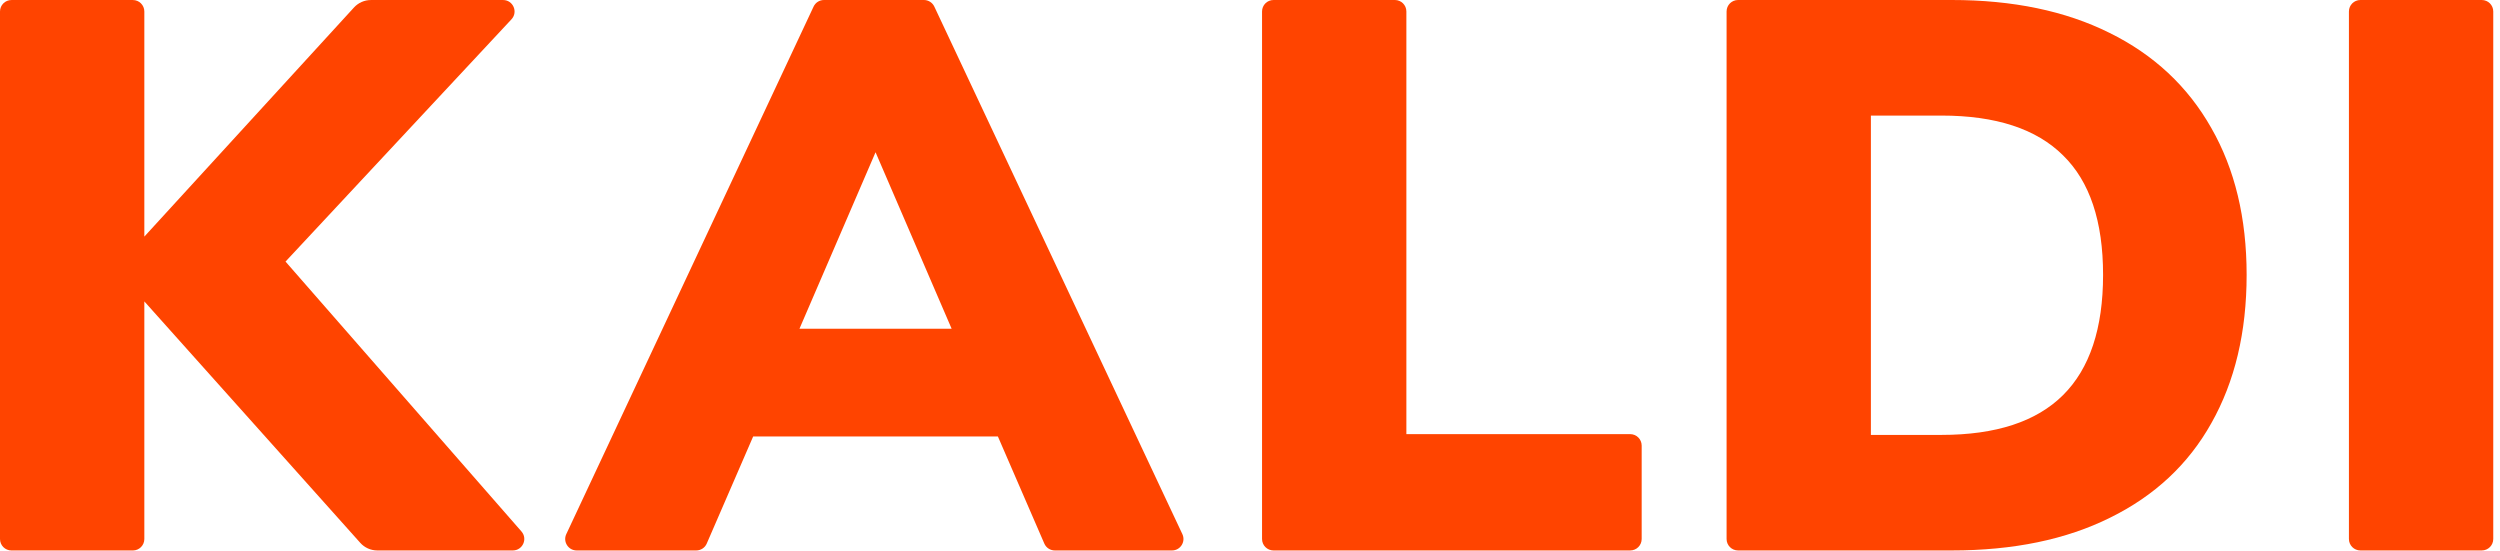
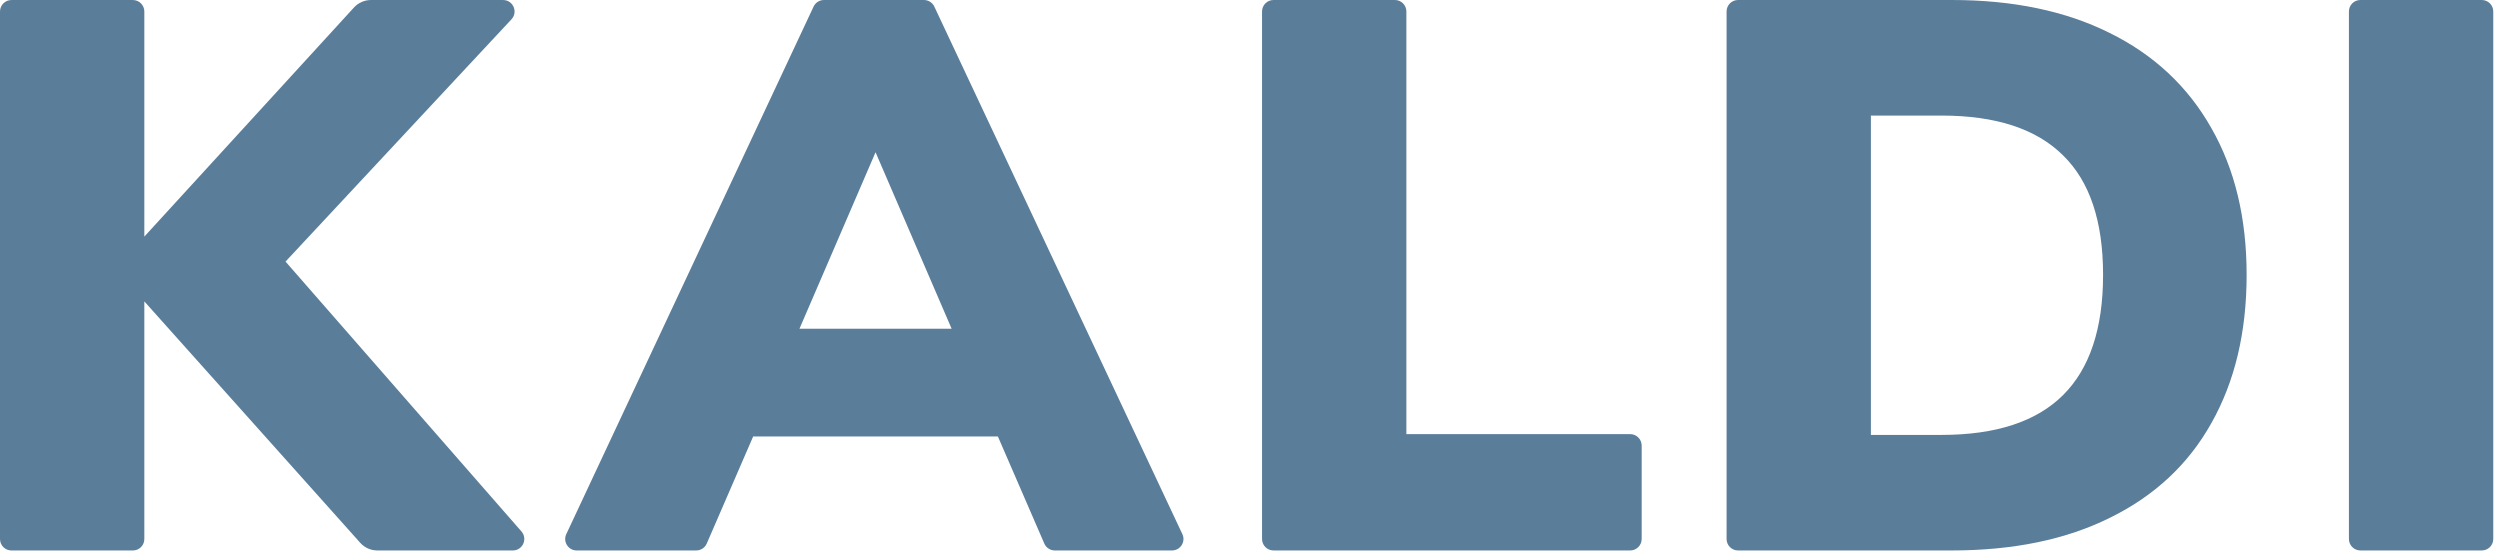
<svg xmlns="http://www.w3.org/2000/svg" xmlns:xlink="http://www.w3.org/1999/xlink" viewBox="0 0 109 24">
  <g transform="translate(-1470)">
-     <g style="mix-blend-mode:normal" transform="translate(1470)" fill="#f40">
+     <g style="mix-blend-mode:normal" transform="translate(1470)" fill="#5a7d9a">
      <use xlink:href="#b" style="mix-blend-mode:normal" />
      <use xlink:href="#c" style="mix-blend-mode:normal" />
      <use xlink:href="#d" style="mix-blend-mode:normal" />
      <use xlink:href="#e" style="mix-blend-mode:normal" />
      <use xlink:href="#f" style="mix-blend-mode:normal" />
    </g>
  </g>
  <defs>
    <path id="b" d="M22.735 23.171c.283.323.053.829-.376.829h-5.907c-.285 0-.556-.121-.745-.333l-9.414-10.526v10.36c0 .276-.224.5-.5.5h-5.293c-.276 0-.5-.224-.5-.5v-23c0-.276.224-.5.5-.5h5.293c.276 0 .5.224.5.5v9.815l9.141-9.99c.19-.207.457-.325.738-.325h5.762c.437 0 .664.521.366.841l-9.851 10.563 10.287 11.767z" />
    <path id="c" d="M45.991 24c-.199 0-.38-.118-.459-.301l-2.024-4.669h-10.67l-2.024 4.669c-.079.183-.259.301-.459.301h-5.212c-.366 0-.608-.381-.453-.712l10.782-23c.082-.176.259-.288.453-.288h4.358c.194 0 .37.112.453.287l10.815 23c.156.332-.086.713-.452.713h-5.108zm-11.135-9.668h6.635l-3.317-7.694-3.317 7.694z" />
    <path id="d" d="M55.525 24c-.276 0-.5-.224-.5-.5v-23c0-.276.224-.5.5-.5h5.293c.276 0 .5.224.5.5v18.428h9.759c.276 0 .5.224.5.5v4.072c0 .276-.224.5-.5.5h-15.552z" />
    <path id="e" d="M75.279.5c0-.276.224-.5.5-.5h9.315c2.667 0 4.959.477 6.874 1.43 1.938.953 3.42 2.338 4.446 4.153 1.026 1.793 1.539 3.926 1.539 6.4 0 2.496-.513 4.652-1.539 6.468-1.003 1.793-2.474 3.166-4.412 4.119-1.915.953-4.218 1.43-6.908 1.43h-9.315c-.276 0-.5-.224-.5-.5v-23zm9.37 18.462c2.371 0 4.138-.579 5.301-1.736 1.163-1.157 1.744-2.905 1.744-5.242 0-2.338-.581-4.074-1.744-5.209-1.163-1.157-2.93-1.736-5.301-1.736h-3.078v13.923h3.078z" />
    <path id="f" d="M102.913 24c-.276 0-.5-.224-.5-.5v-23c0-.276.224-.5.5-.5h5.293c.276 0 .5.224.5.5v23c0 .276-.224.5-.5.5h-5.293z" />
  </defs>
</svg>
